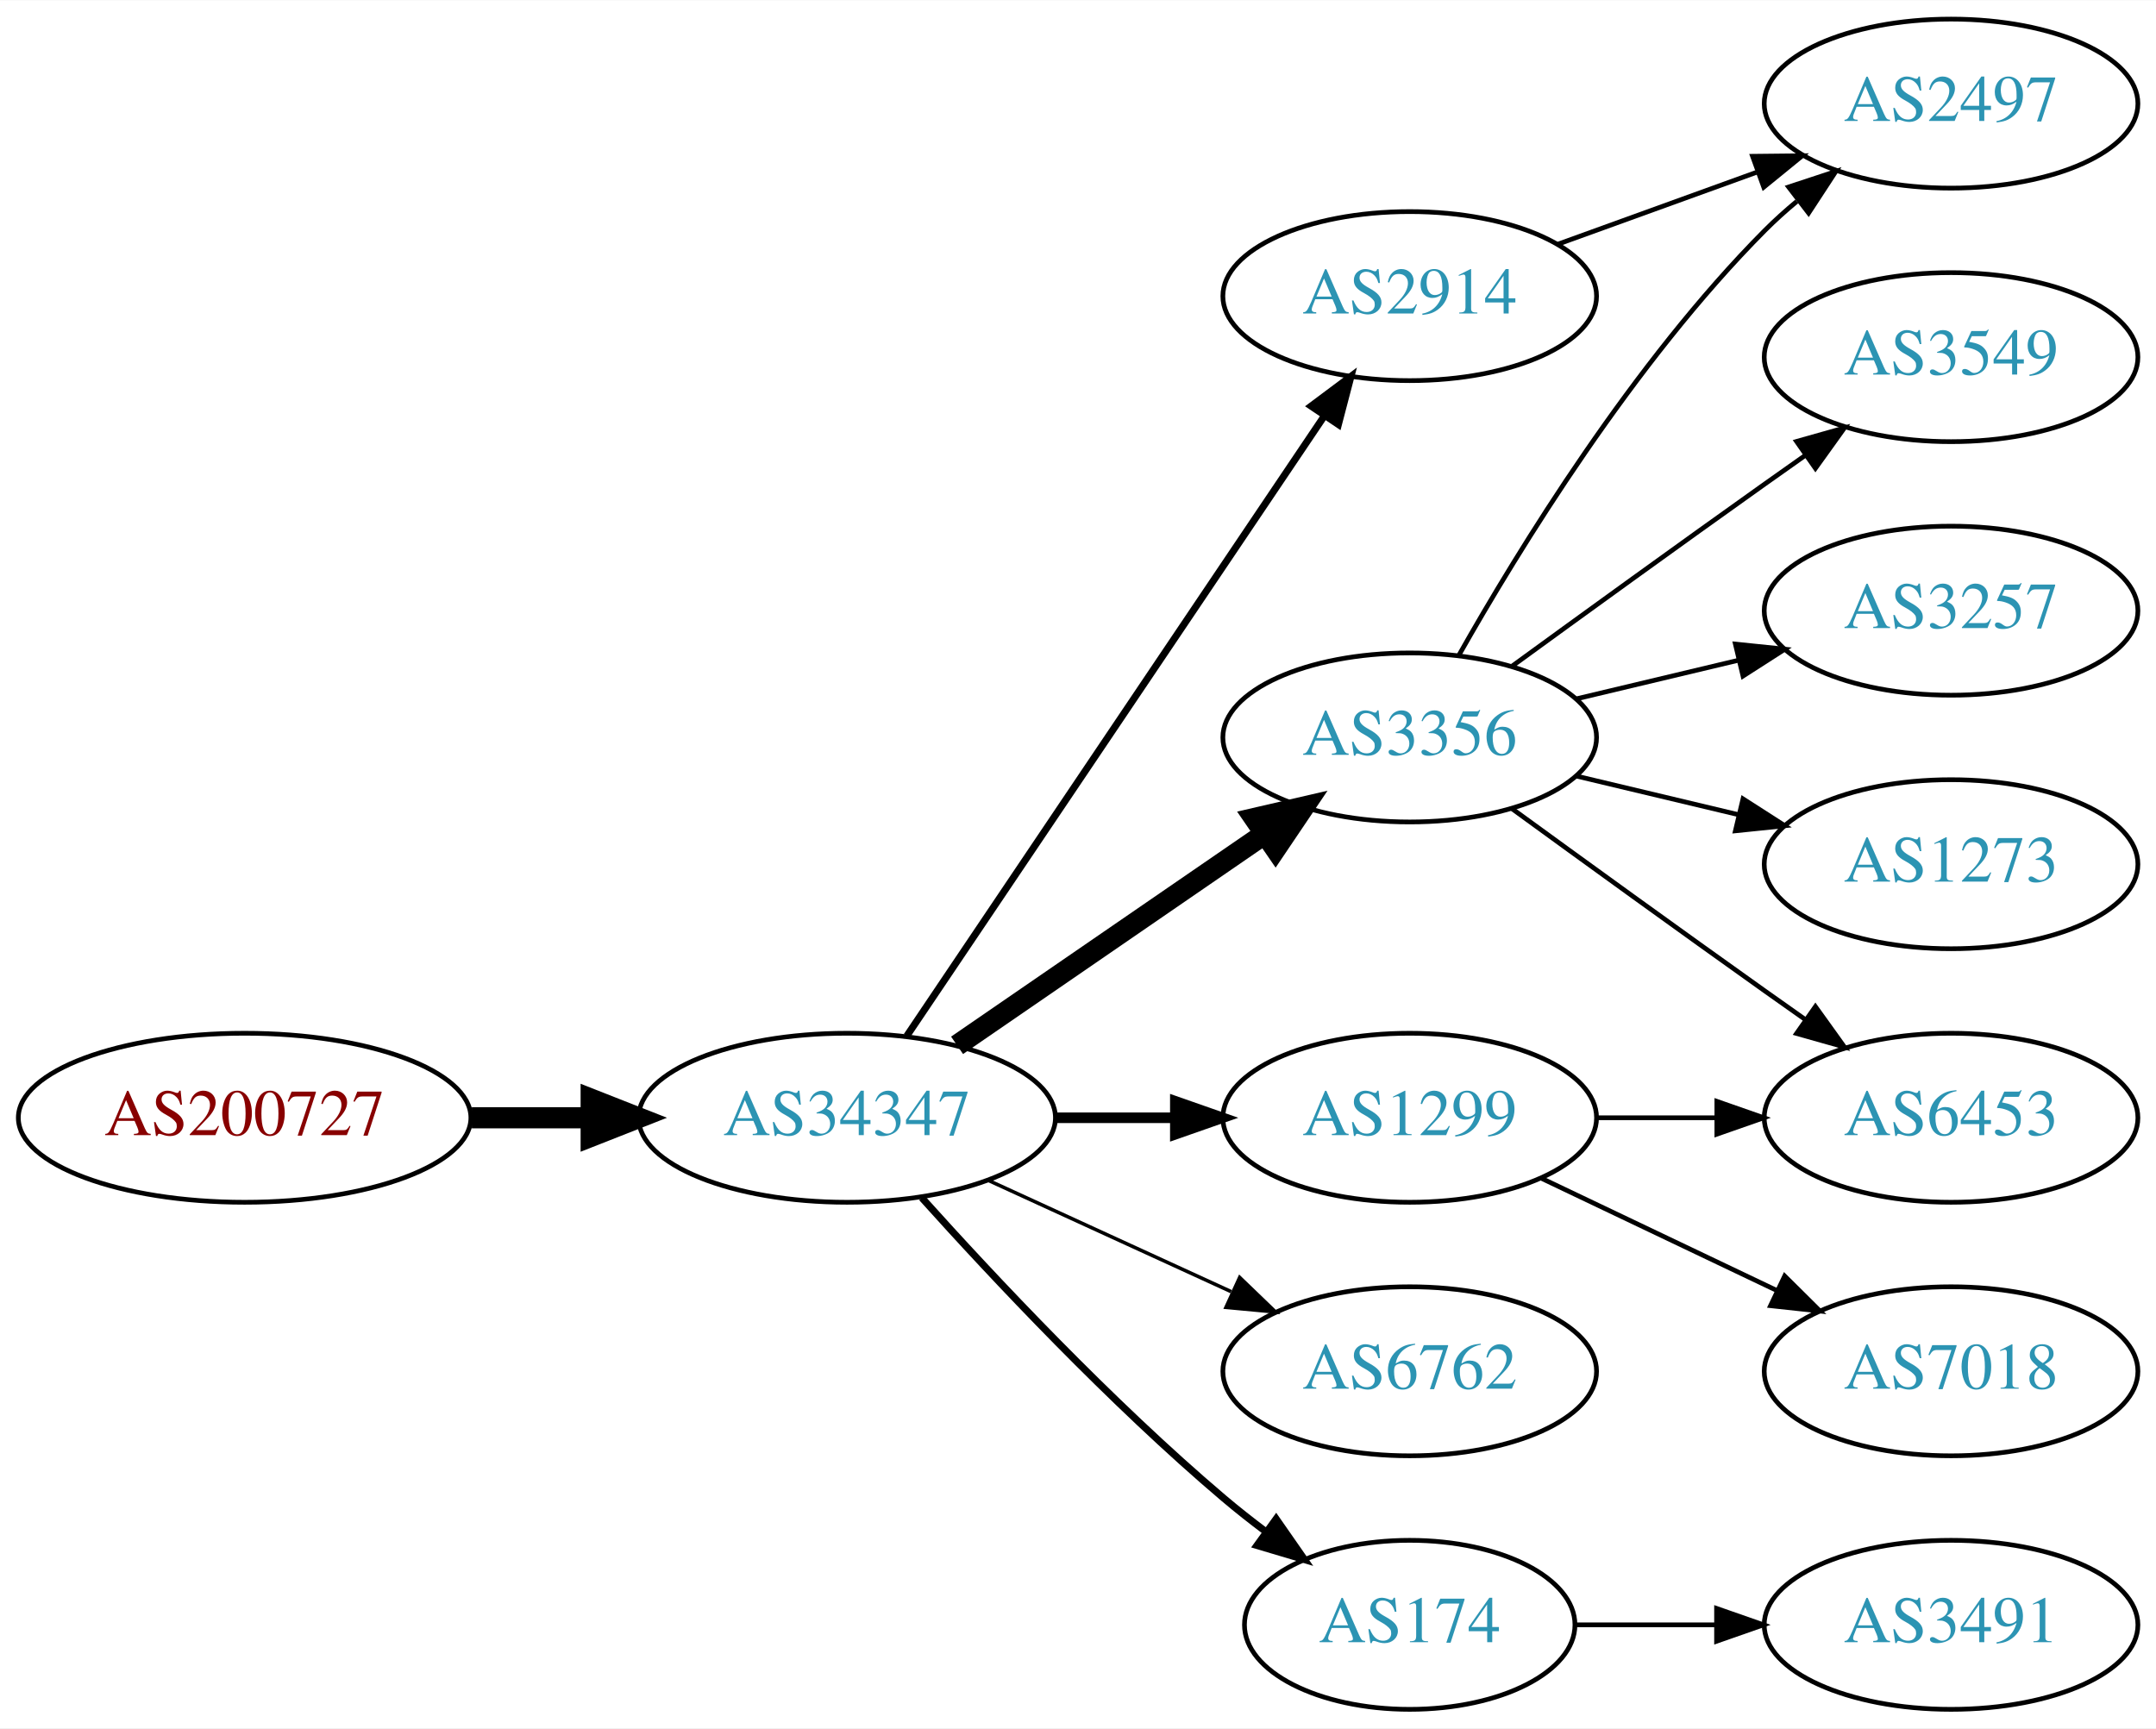
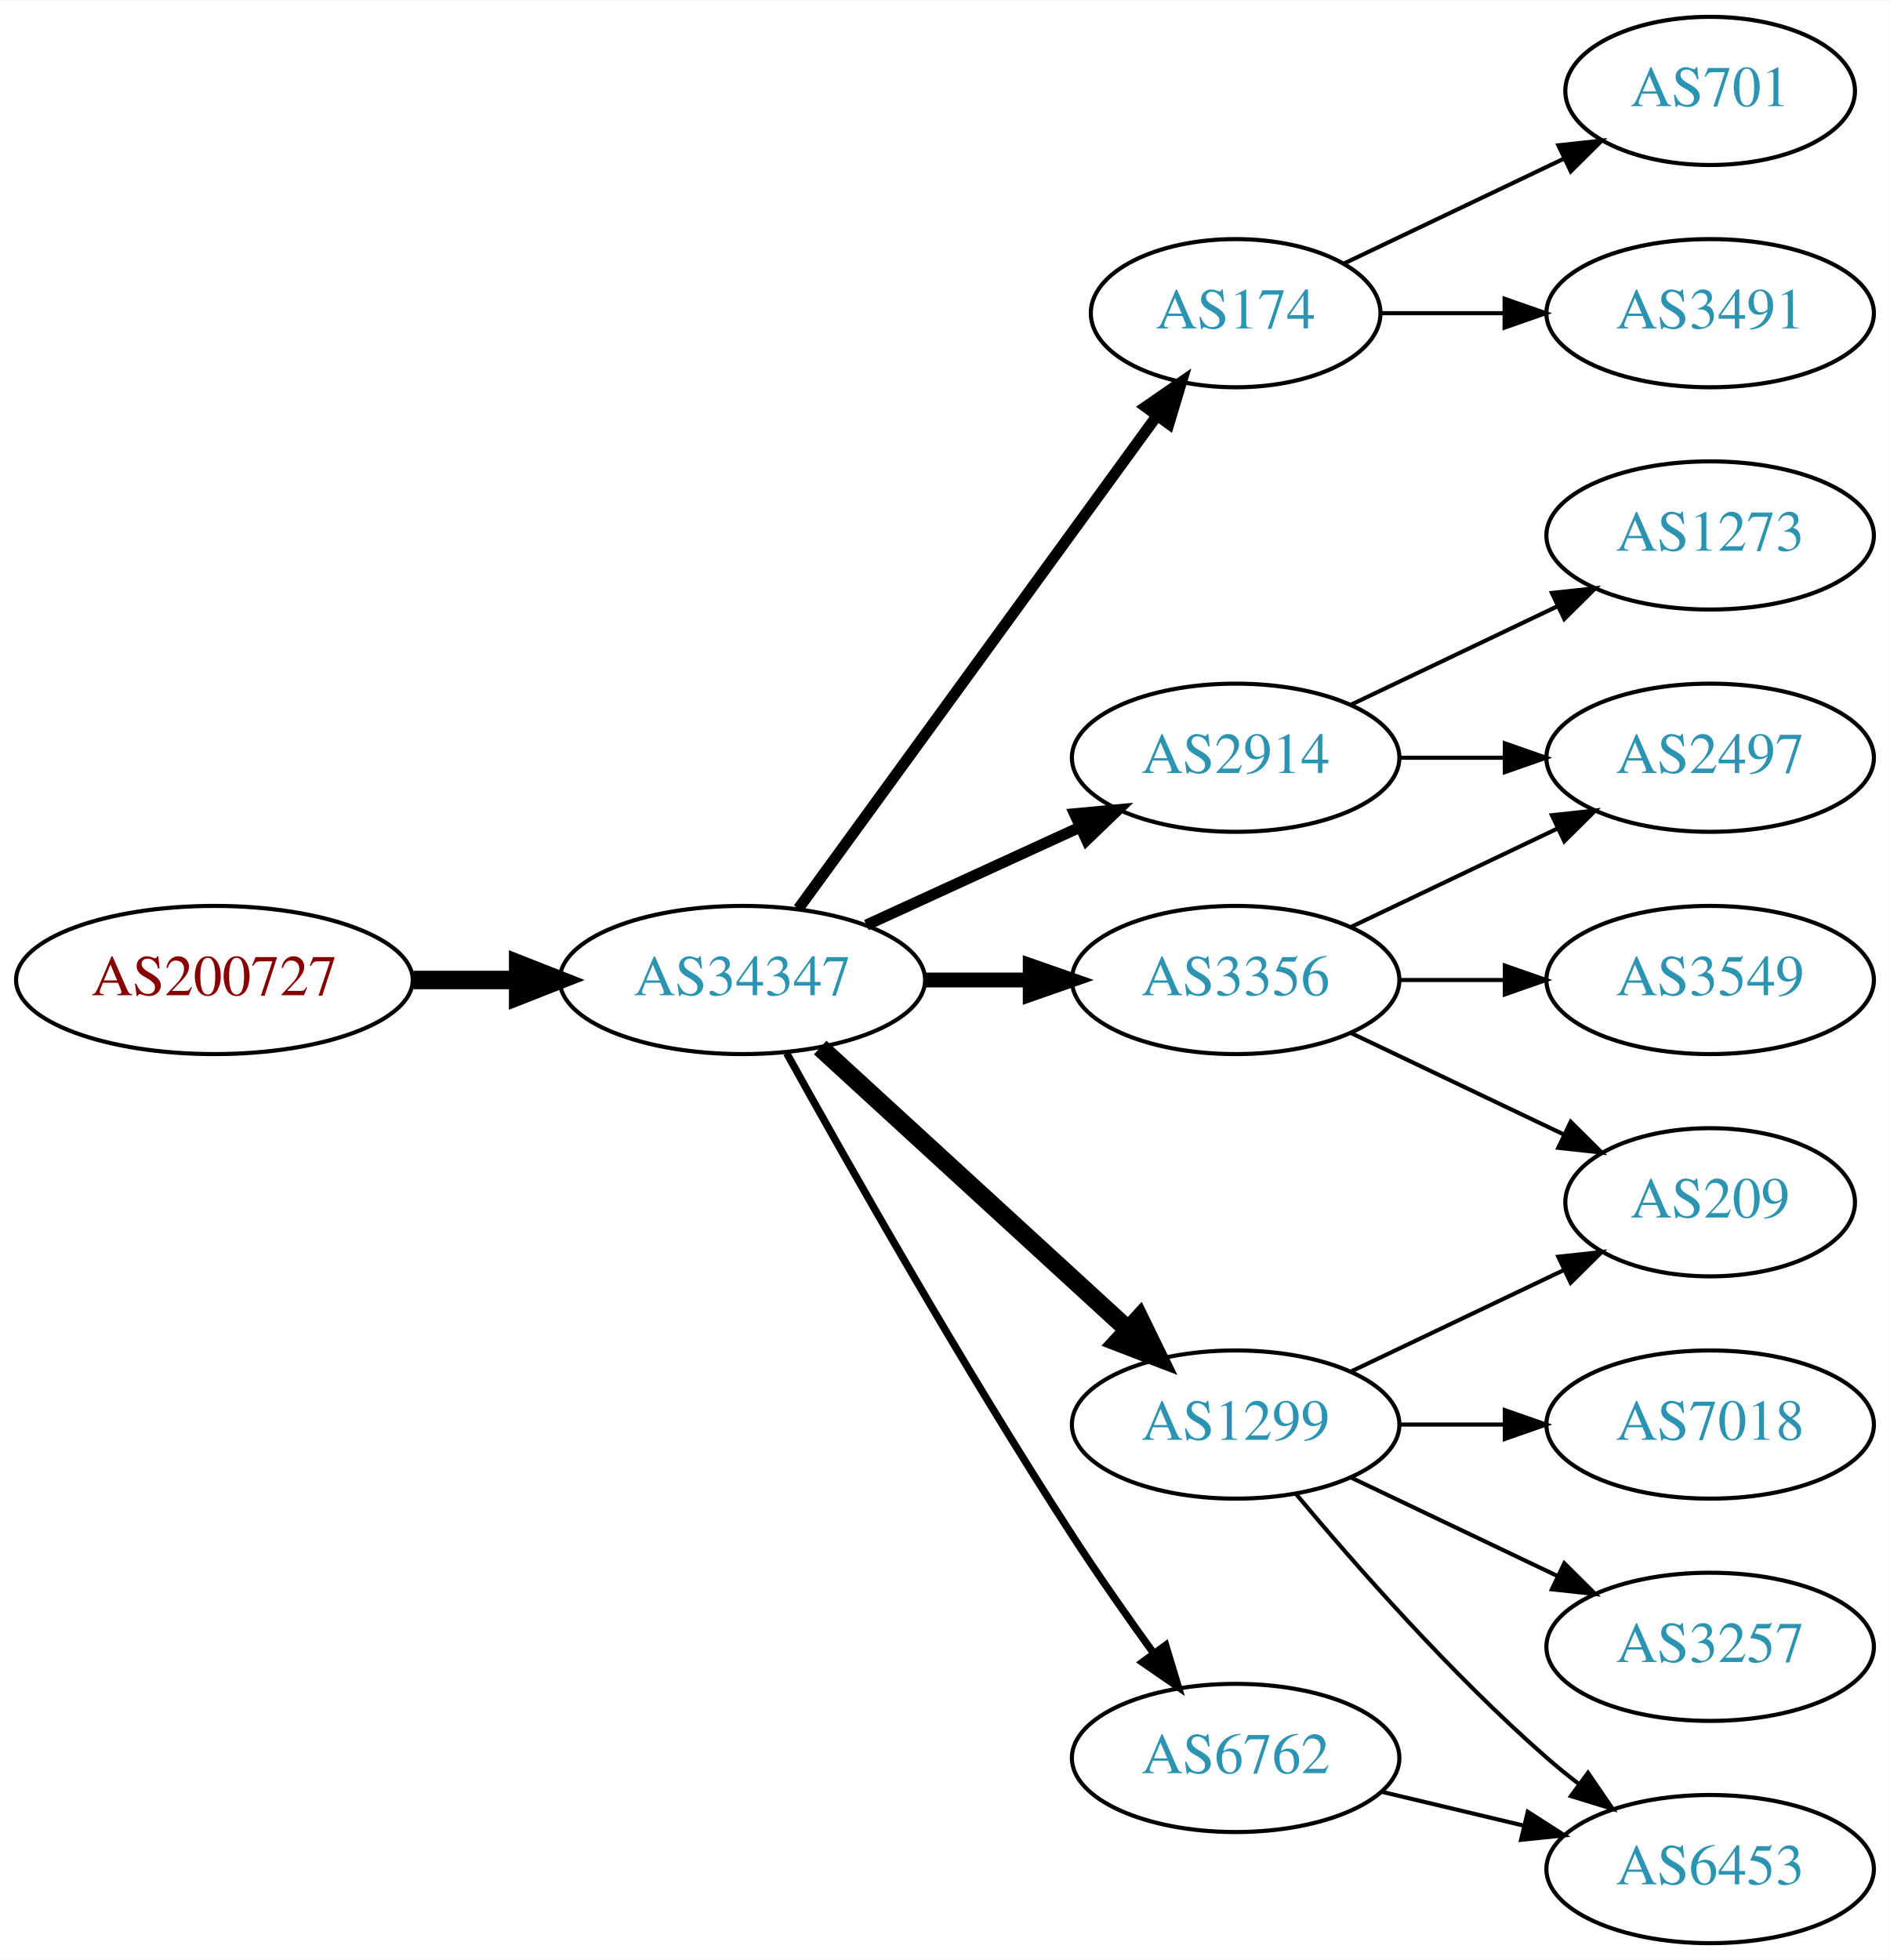
- <svg xmlns="http://www.w3.org/2000/svg" xmlns:xlink="http://www.w3.org/1999/xlink" width="459pt" height="368pt" viewBox="0.00 0.00 459.17 368.00">
-   <g id="graph0" class="graph" transform="scale(1 1) rotate(0) translate(4 364)">
-     <polygon fill="white" stroke="none" points="-4,4 -4,-364 455.17,-364 455.17,4 -4,4" />
+ <svg xmlns="http://www.w3.org/2000/svg" xmlns:xlink="http://www.w3.org/1999/xlink" width="459pt" height="476pt" viewBox="0.00 0.00 459.17 476.00">
+   <g id="graph0" class="graph" transform="scale(1 1) rotate(0) translate(4 472)">
+     <polygon fill="white" stroke="none" points="-4,4 -4,-472 455.17,-472 455.17,4 -4,4" />
    <g id="node1" class="node">
      <g id="a_node1">
        <a xlink:href="/asn/200727" xlink:title="AS200727 ~ Kommunalbetriebe Rinn GmbH [AT]">
-           <ellipse fill="#ffffff" stroke="black" cx="48.096" cy="-126" rx="48.192" ry="18" />
-           <text text-anchor="middle" x="48.096" y="-122.3" font-family="Times,serif" font-size="14.00" fill="#880000">AS200727</text>
+           <ellipse fill="#ffffff" stroke="black" cx="48.096" cy="-234" rx="48.192" ry="18" />
+           <text text-anchor="middle" x="48.096" y="-230.3" font-family="Times,serif" font-size="14.00" fill="#880000">AS200727</text>
        </a>
      </g>
    </g>
    <g id="node2" class="node">
      <g id="a_node2">
        <a xlink:href="/asn/34347" xlink:title="AS34347 ~ HALLAG Kommunal GmbH [AT]">
-           <ellipse fill="#ffffff" stroke="black" cx="176.388" cy="-126" rx="44.393" ry="18" />
-           <text text-anchor="middle" x="176.388" y="-122.3" font-family="Times,serif" font-size="14.00" fill="#2c94b3">AS34347</text>
+           <ellipse fill="#ffffff" stroke="black" cx="176.388" cy="-234" rx="44.393" ry="18" />
+           <text text-anchor="middle" x="176.388" y="-230.3" font-family="Times,serif" font-size="14.00" fill="#2c94b3">AS34347</text>
        </a>
      </g>
    </g>
    <g id="edge1" class="edge">
-       <path fill="none" stroke="black" stroke-width="4.5" d="M96.481,-126C104.742,-126 113.386,-126 121.799,-126" />
-       <polygon fill="black" stroke="black" stroke-width="4.5" points="121.904,-129.938 131.904,-126 121.904,-122.063 121.904,-129.938" />
+       <path fill="none" stroke="black" stroke-width="4.5" d="M96.481,-234C104.742,-234 113.386,-234 121.799,-234" />
+       <polygon fill="black" stroke="black" stroke-width="4.5" points="121.904,-237.938 131.904,-234 121.904,-230.063 121.904,-237.938" />
    </g>
    <g id="node3" class="node">
      <g id="a_node3">
-         <a xlink:href="/asn/3356" xlink:title="AS3356 ~ Level 3 Parent, LLC [US]">
-           <ellipse fill="#ffffff" stroke="black" cx="296.23" cy="-207" rx="39.794" ry="18" />
-           <text text-anchor="middle" x="296.23" y="-203.3" font-family="Times,serif" font-size="14.00" fill="#2c94b3">AS3356</text>
+         <a xlink:href="/asn/174" xlink:title="AS174 ~ Cogent Communications [US]">
+           <ellipse fill="#ffffff" stroke="black" cx="296.23" cy="-396" rx="35.194" ry="18" />
+           <text text-anchor="middle" x="296.23" y="-392.3" font-family="Times,serif" font-size="14.00" fill="#2c94b3">AS174</text>
        </a>
      </g>
    </g>
    <g id="edge2" class="edge">
-       <path fill="none" stroke="black" stroke-width="4.5" d="M199.83,-141.426C218.412,-154.198 244.972,-172.455 265.352,-186.463" />
-       <polygon fill="black" stroke="black" stroke-width="4.5" points="263.195,-189.758 273.666,-192.178 267.656,-183.269 263.195,-189.758" />
+       <path fill="none" stroke="black" stroke-width="2.7" d="M189.999,-251.337C210.929,-280.109 252.919,-337.834 277.049,-371.007" />
+       <polygon fill="black" stroke="black" stroke-width="2.7" points="274.35,-373.245 283.063,-379.273 280.011,-369.128 274.35,-373.245" />
    </g>
    <g id="node4" class="node">
      <g id="a_node4">
+         <a xlink:href="/asn/2914" xlink:title="AS2914 ~ NTT America, Inc. [US]">
+           <ellipse fill="#ffffff" stroke="black" cx="296.23" cy="-288" rx="39.794" ry="18" />
+           <text text-anchor="middle" x="296.23" y="-284.3" font-family="Times,serif" font-size="14.00" fill="#2c94b3">AS2914</text>
+         </a>
+       </g>
+     </g>
+     <g id="edge3" class="edge">
+       <path fill="none" stroke="black" stroke-width="2.7" d="M206.517,-247.348C222.128,-254.502 241.526,-263.391 258.198,-271.03" />
+       <polygon fill="black" stroke="black" stroke-width="2.7" points="257.101,-274.378 267.65,-275.362 260.017,-268.014 257.101,-274.378" />
+     </g>
+     <g id="node5" class="node">
+       <g id="a_node5">
+         <a xlink:href="/asn/3356" xlink:title="AS3356 ~ Level 3 Parent, LLC [US]">
+           <ellipse fill="#ffffff" stroke="black" cx="296.23" cy="-234" rx="39.794" ry="18" />
+           <text text-anchor="middle" x="296.23" y="-230.3" font-family="Times,serif" font-size="14.00" fill="#2c94b3">AS3356</text>
+         </a>
+       </g>
+     </g>
+     <g id="edge4" class="edge">
+       <path fill="none" stroke="black" stroke-width="3.6" d="M220.599,-234C228.911,-234 237.674,-234 246.156,-234" />
+       <polygon fill="black" stroke="black" stroke-width="3.6" points="246.315,-237.5 256.315,-234 246.315,-230.5 246.315,-237.5" />
+     </g>
+     <g id="node6" class="node">
+       <g id="a_node6">
        <a xlink:href="/asn/1299" xlink:title="AS1299 ~ Telia Carrier [EU]">
          <ellipse fill="#ffffff" stroke="black" cx="296.23" cy="-126" rx="39.794" ry="18" />
          <text text-anchor="middle" x="296.23" y="-122.3" font-family="Times,serif" font-size="14.00" fill="#2c94b3">AS1299</text>
        </a>
      </g>
    </g>
-     <g id="edge3" class="edge">
-       <path fill="none" stroke="black" stroke-width="2.25" d="M220.599,-126C228.911,-126 237.674,-126 246.156,-126" />
-       <polygon fill="black" stroke="black" stroke-width="2.25" points="246.315,-129.5 256.315,-126 246.315,-122.5 246.315,-129.5" />
-     </g>
-     <g id="node5" class="node">
-       <g id="a_node5">
-         <a xlink:href="/asn/6762" xlink:title="AS6762 ~ TELECOM ITALIA SPARKLE S.p.A. [IT]">
-           <ellipse fill="#ffffff" stroke="black" cx="296.23" cy="-72" rx="39.794" ry="18" />
-           <text text-anchor="middle" x="296.23" y="-68.3" font-family="Times,serif" font-size="14.00" fill="#2c94b3">AS6762</text>
-         </a>
-       </g>
-     </g>
-     <g id="edge4" class="edge">
-       <path fill="none" stroke="black" stroke-width="0.75" d="M206.517,-112.652C222.128,-105.498 241.526,-96.609 258.198,-88.969" />
-       <polygon fill="black" stroke="black" stroke-width="0.75" points="260.017,-91.986 267.65,-84.638 257.101,-85.622 260.017,-91.986" />
-     </g>
-     <g id="node6" class="node">
-       <g id="a_node6">
-         <a xlink:href="/asn/174" xlink:title="AS174 ~ Cogent Communications [US]">
-           <ellipse fill="#ffffff" stroke="black" cx="296.23" cy="-18" rx="35.194" ry="18" />
-           <text text-anchor="middle" x="296.23" y="-14.3" font-family="Times,serif" font-size="14.00" fill="#2c94b3">AS174</text>
-         </a>
-       </g>
-     </g>
    <g id="edge5" class="edge">
-       <path fill="none" stroke="black" stroke-width="1.5" d="M192.32,-108.956C207.646,-91.903 232.582,-65.35 256.584,-45 259.436,-42.582 262.501,-40.167 265.612,-37.831" />
-       <polygon fill="black" stroke="black" stroke-width="1.5" points="267.785,-40.578 273.84,-31.884 263.685,-34.905 267.785,-40.578" />
+       <path fill="none" stroke="black" stroke-width="4.5" d="M195.285,-217.597C215.214,-199.333 247.571,-169.678 270.048,-149.079" />
+       <polygon fill="black" stroke="black" stroke-width="4.5" points="272.838,-151.863 277.55,-142.203 267.517,-146.057 272.838,-151.863" />
    </g>
    <g id="node7" class="node">
      <g id="a_node7">
-         <a xlink:href="/asn/2914" xlink:title="AS2914 ~ NTT America, Inc. [US]">
-           <ellipse fill="#ffffff" stroke="black" cx="296.23" cy="-301" rx="39.794" ry="18" />
-           <text text-anchor="middle" x="296.23" y="-297.3" font-family="Times,serif" font-size="14.00" fill="#2c94b3">AS2914</text>
+         <a xlink:href="/asn/6762" xlink:title="AS6762 ~ TELECOM ITALIA SPARKLE S.p.A. [IT]">
+           <ellipse fill="#ffffff" stroke="black" cx="296.23" cy="-45" rx="39.794" ry="18" />
+           <text text-anchor="middle" x="296.23" y="-41.3" font-family="Times,serif" font-size="14.00" fill="#2c94b3">AS6762</text>
        </a>
      </g>
    </g>
    <g id="edge6" class="edge">
-       <path fill="none" stroke="black" stroke-width="1.5" d="M189.118,-143.419C209.995,-174.422 253.683,-239.301 277.986,-275.392" />
-       <polygon fill="black" stroke="black" stroke-width="1.5" points="275.233,-277.569 283.721,-283.909 281.039,-273.659 275.233,-277.569" />
+       <path fill="none" stroke="black" stroke-width="1.8" d="M187.141,-216.217C201.616,-190.099 229.949,-140.023 256.584,-99 262.768,-89.474 269.916,-79.283 276.37,-70.349" />
+       <polygon fill="black" stroke="black" stroke-width="1.8" points="279.225,-72.374 282.291,-62.232 273.57,-68.249 279.225,-72.374" />
    </g>
    <g id="node8" class="node">
      <g id="a_node8">
-         <a xlink:href="/asn/2497" xlink:title="AS2497 ~ Internet Initiative Japan Inc. [JP]">
-           <ellipse fill="#ffffff" stroke="black" cx="411.523" cy="-342" rx="39.794" ry="18" />
-           <text text-anchor="middle" x="411.523" y="-338.3" font-family="Times,serif" font-size="14.00" fill="#2c94b3">AS2497</text>
+         <a xlink:href="/asn/701" xlink:title="AS701 ~ UUNET [US]">
+           <ellipse fill="#ffffff" stroke="black" cx="411.523" cy="-450" rx="35.194" ry="18" />
+           <text text-anchor="middle" x="411.523" y="-446.3" font-family="Times,serif" font-size="14.00" fill="#2c94b3">AS701</text>
        </a>
      </g>
    </g>
    <g id="edge7" class="edge">
-       <path fill="none" stroke="black" d="M306.69,-224.49C319.472,-247.096 343.904,-286.886 371.877,-315 373.987,-317.121 376.283,-319.188 378.669,-321.171" />
-       <polygon fill="black" stroke="black" points="376.921,-324.242 386.984,-327.556 381.184,-318.69 376.921,-324.242" />
+       <path fill="none" stroke="black" d="M322.655,-408.119C338.398,-415.622 358.82,-425.356 376.013,-433.551" />
+       <polygon fill="black" stroke="black" points="374.65,-436.779 385.183,-437.922 377.662,-430.46 374.65,-436.779" />
    </g>
    <g id="node9" class="node">
      <g id="a_node9">
-         <a xlink:href="/asn/3549" xlink:title="AS3549 ~ Level 3 Parent, LLC [US]">
+         <a xlink:href="/asn/3491" xlink:title="AS3491 ~ PCCW Global, Inc. [US]">
+           <ellipse fill="#ffffff" stroke="black" cx="411.523" cy="-396" rx="39.794" ry="18" />
+           <text text-anchor="middle" x="411.523" y="-392.3" font-family="Times,serif" font-size="14.00" fill="#2c94b3">AS3491</text>
+         </a>
+       </g>
+     </g>
+     <g id="edge8" class="edge">
+       <path fill="none" stroke="black" d="M331.529,-396C340.906,-396 351.257,-396 361.291,-396" />
+       <polygon fill="black" stroke="black" points="361.58,-399.5 371.58,-396 361.58,-392.5 361.58,-399.5" />
+     </g>
+     <g id="node12" class="node">
+       <g id="a_node12">
+         <a xlink:href="/asn/2497" xlink:title="AS2497 ~ Internet Initiative Japan Inc. [JP]">
          <ellipse fill="#ffffff" stroke="black" cx="411.523" cy="-288" rx="39.794" ry="18" />
-           <text text-anchor="middle" x="411.523" y="-284.3" font-family="Times,serif" font-size="14.00" fill="#2c94b3">AS3549</text>
-         </a>
-       </g>
-     </g>
-     <g id="edge8" class="edge">
-       <path fill="none" stroke="black" d="M318.078,-222.222C333.012,-233.091 353.626,-248.025 371.877,-261 374.697,-263.005 377.64,-265.085 380.588,-267.159" />
-       <polygon fill="black" stroke="black" points="378.616,-270.05 388.813,-272.926 382.634,-264.319 378.616,-270.05" />
+           <text text-anchor="middle" x="411.523" y="-284.3" font-family="Times,serif" font-size="14.00" fill="#2c94b3">AS2497</text>
+         </a>
+       </g>
+     </g>
+     <g id="edge13" class="edge">
+       <path fill="none" stroke="black" d="M335.902,-288C344.105,-288 352.869,-288 361.401,-288" />
+       <polygon fill="black" stroke="black" points="361.641,-291.5 371.641,-288 361.641,-284.5 361.641,-291.5" />
+     </g>
+     <g id="node13" class="node">
+       <g id="a_node13">
+         <a xlink:href="/asn/1273" xlink:title="AS1273 ~ Vodafone Group PLC [EU]">
+           <ellipse fill="#ffffff" stroke="black" cx="411.523" cy="-342" rx="39.794" ry="18" />
+           <text text-anchor="middle" x="411.523" y="-338.3" font-family="Times,serif" font-size="14.00" fill="#2c94b3">AS1273</text>
+         </a>
+       </g>
+     </g>
+     <g id="edge12" class="edge">
+       <path fill="none" stroke="black" d="M324.367,-300.934C339.361,-308.081 358.182,-317.052 374.405,-324.785" />
+       <polygon fill="black" stroke="black" points="373.075,-328.028 383.608,-329.171 376.087,-321.709 373.075,-328.028" />
    </g>
    <g id="node10" class="node">
      <g id="a_node10">
-         <a xlink:href="/asn/3257" xlink:title="AS3257 ~ GTT [DE]">
+         <a xlink:href="/asn/3549" xlink:title="AS3549 ~ Level 3 Parent, LLC [US]">
          <ellipse fill="#ffffff" stroke="black" cx="411.523" cy="-234" rx="39.794" ry="18" />
-           <text text-anchor="middle" x="411.523" y="-230.3" font-family="Times,serif" font-size="14.00" fill="#2c94b3">AS3257</text>
+           <text text-anchor="middle" x="411.523" y="-230.3" font-family="Times,serif" font-size="14.00" fill="#2c94b3">AS3549</text>
        </a>
      </g>
    </g>
    <g id="edge9" class="edge">
-       <path fill="none" stroke="black" d="M331.837,-215.248C342.709,-217.838 354.863,-220.735 366.305,-223.462" />
-       <polygon fill="black" stroke="black" points="365.589,-226.889 376.128,-225.803 367.212,-220.08 365.589,-226.889" />
+       <path fill="none" stroke="black" d="M335.902,-234C344.105,-234 352.869,-234 361.401,-234" />
+       <polygon fill="black" stroke="black" points="361.641,-237.5 371.641,-234 361.641,-230.5 361.641,-237.5" />
    </g>
    <g id="node11" class="node">
      <g id="a_node11">
-         <a xlink:href="/asn/1273" xlink:title="AS1273 ~ Vodafone Group PLC [EU]">
-           <ellipse fill="#ffffff" stroke="black" cx="411.523" cy="-180" rx="39.794" ry="18" />
-           <text text-anchor="middle" x="411.523" y="-176.3" font-family="Times,serif" font-size="14.00" fill="#2c94b3">AS1273</text>
+         <a xlink:href="/asn/209" xlink:title="AS209 ~ CenturyLink Communications, LLC [US]">
+           <ellipse fill="#ffffff" stroke="black" cx="411.523" cy="-180" rx="35.194" ry="18" />
+           <text text-anchor="middle" x="411.523" y="-176.3" font-family="Times,serif" font-size="14.00" fill="#2c94b3">AS209</text>
        </a>
      </g>
    </g>
    <g id="edge10" class="edge">
-       <path fill="none" stroke="black" d="M331.837,-198.752C342.709,-196.162 354.863,-193.265 366.305,-190.538" />
-       <polygon fill="black" stroke="black" points="367.212,-193.92 376.128,-188.197 365.589,-187.111 367.212,-193.92" />
-     </g>
-     <g id="node12" class="node">
-       <g id="a_node12">
-         <a xlink:href="/asn/6453" xlink:title="AS6453 ~ TATA COMMUNICATIONS (AMERICA) INC [US]">
+       <path fill="none" stroke="black" d="M324.367,-221.066C339.798,-213.71 359.284,-204.423 375.819,-196.541" />
+       <polygon fill="black" stroke="black" points="377.64,-199.551 385.161,-192.089 374.628,-193.232 377.64,-199.551" />
+     </g>
+     <g id="edge11" class="edge">
+       <path fill="none" stroke="black" d="M324.367,-246.934C339.361,-254.081 358.182,-263.052 374.405,-270.785" />
+       <polygon fill="black" stroke="black" points="373.075,-274.028 383.608,-275.171 376.087,-267.709 373.075,-274.028" />
+     </g>
+     <g id="edge14" class="edge">
+       <path fill="none" stroke="black" d="M324.367,-138.934C339.798,-146.29 359.284,-155.577 375.819,-163.459" />
+       <polygon fill="black" stroke="black" points="374.628,-166.768 385.161,-167.911 377.64,-160.449 374.628,-166.768" />
+     </g>
+     <g id="node14" class="node">
+       <g id="a_node14">
+         <a xlink:href="/asn/7018" xlink:title="AS7018 ~ AT&amp;T Services, Inc. [US]">
          <ellipse fill="#ffffff" stroke="black" cx="411.523" cy="-126" rx="39.794" ry="18" />
-           <text text-anchor="middle" x="411.523" y="-122.3" font-family="Times,serif" font-size="14.00" fill="#2c94b3">AS6453</text>
-         </a>
-       </g>
-     </g>
-     <g id="edge11" class="edge">
-       <path fill="none" stroke="black" d="M318.078,-191.778C333.012,-180.909 353.626,-165.975 371.877,-153 374.697,-150.995 377.64,-148.915 380.588,-146.841" />
-       <polygon fill="black" stroke="black" points="382.634,-149.681 388.813,-141.074 378.616,-143.95 382.634,-149.681" />
-     </g>
-     <g id="edge12" class="edge">
+           <text text-anchor="middle" x="411.523" y="-122.3" font-family="Times,serif" font-size="14.00" fill="#2c94b3">AS7018</text>
+         </a>
+       </g>
+     </g>
+     <g id="edge15" class="edge">
      <path fill="none" stroke="black" d="M335.902,-126C344.105,-126 352.869,-126 361.401,-126" />
      <polygon fill="black" stroke="black" points="361.641,-129.5 371.641,-126 361.641,-122.5 361.641,-129.5" />
    </g>
-     <g id="node13" class="node">
-       <g id="a_node13">
-         <a xlink:href="/asn/7018" xlink:title="AS7018 ~ AT&amp;T Services, Inc. [US]">
+     <g id="node15" class="node">
+       <g id="a_node15">
+         <a xlink:href="/asn/3257" xlink:title="AS3257 ~ GTT [DE]">
          <ellipse fill="#ffffff" stroke="black" cx="411.523" cy="-72" rx="39.794" ry="18" />
-           <text text-anchor="middle" x="411.523" y="-68.3" font-family="Times,serif" font-size="14.00" fill="#2c94b3">AS7018</text>
-         </a>
-       </g>
-     </g>
-     <g id="edge13" class="edge">
+           <text text-anchor="middle" x="411.523" y="-68.3" font-family="Times,serif" font-size="14.00" fill="#2c94b3">AS3257</text>
+         </a>
+       </g>
+     </g>
+     <g id="edge16" class="edge">
      <path fill="none" stroke="black" d="M324.367,-113.066C339.361,-105.919 358.182,-96.948 374.405,-89.215" />
      <polygon fill="black" stroke="black" points="376.087,-92.291 383.608,-84.829 373.075,-85.972 376.087,-92.291" />
    </g>
-     <g id="node14" class="node">
-       <g id="a_node14">
-         <a xlink:href="/asn/3491" xlink:title="AS3491 ~ PCCW Global, Inc. [US]">
+     <g id="node16" class="node">
+       <g id="a_node16">
+         <a xlink:href="/asn/6453" xlink:title="AS6453 ~ TATA COMMUNICATIONS (AMERICA) INC [US]">
          <ellipse fill="#ffffff" stroke="black" cx="411.523" cy="-18" rx="39.794" ry="18" />
-           <text text-anchor="middle" x="411.523" y="-14.3" font-family="Times,serif" font-size="14.00" fill="#2c94b3">AS3491</text>
-         </a>
-       </g>
-     </g>
-     <g id="edge14" class="edge">
-       <path fill="none" stroke="black" d="M331.529,-18C340.906,-18 351.257,-18 361.291,-18" />
-       <polygon fill="black" stroke="black" points="361.58,-21.5 371.58,-18 361.58,-14.5 361.58,-21.5" />
-     </g>
-     <g id="edge15" class="edge">
-       <path fill="none" stroke="black" d="M327.889,-312.095C340.861,-316.79 356.155,-322.324 370.035,-327.348" />
-       <polygon fill="black" stroke="black" points="369.246,-330.784 379.84,-330.896 371.628,-324.202 369.246,-330.784" />
+           <text text-anchor="middle" x="411.523" y="-14.3" font-family="Times,serif" font-size="14.00" fill="#2c94b3">AS6453</text>
+         </a>
+       </g>
+     </g>
+     <g id="edge17" class="edge">
+       <path fill="none" stroke="black" d="M310.86,-109.183C325.143,-92.071 348.689,-65.255 371.877,-45 374.342,-42.846 376.981,-40.706 379.678,-38.628" />
+       <polygon fill="black" stroke="black" points="381.851,-41.375 387.832,-32.63 377.703,-35.736 381.851,-41.375" />
+     </g>
+     <g id="edge18" class="edge">
+       <path fill="none" stroke="black" d="M331.837,-36.752C342.709,-34.162 354.863,-31.265 366.305,-28.538" />
+       <polygon fill="black" stroke="black" points="367.212,-31.92 376.128,-26.197 365.589,-25.111 367.212,-31.92" />
    </g>
  </g>
</svg>
